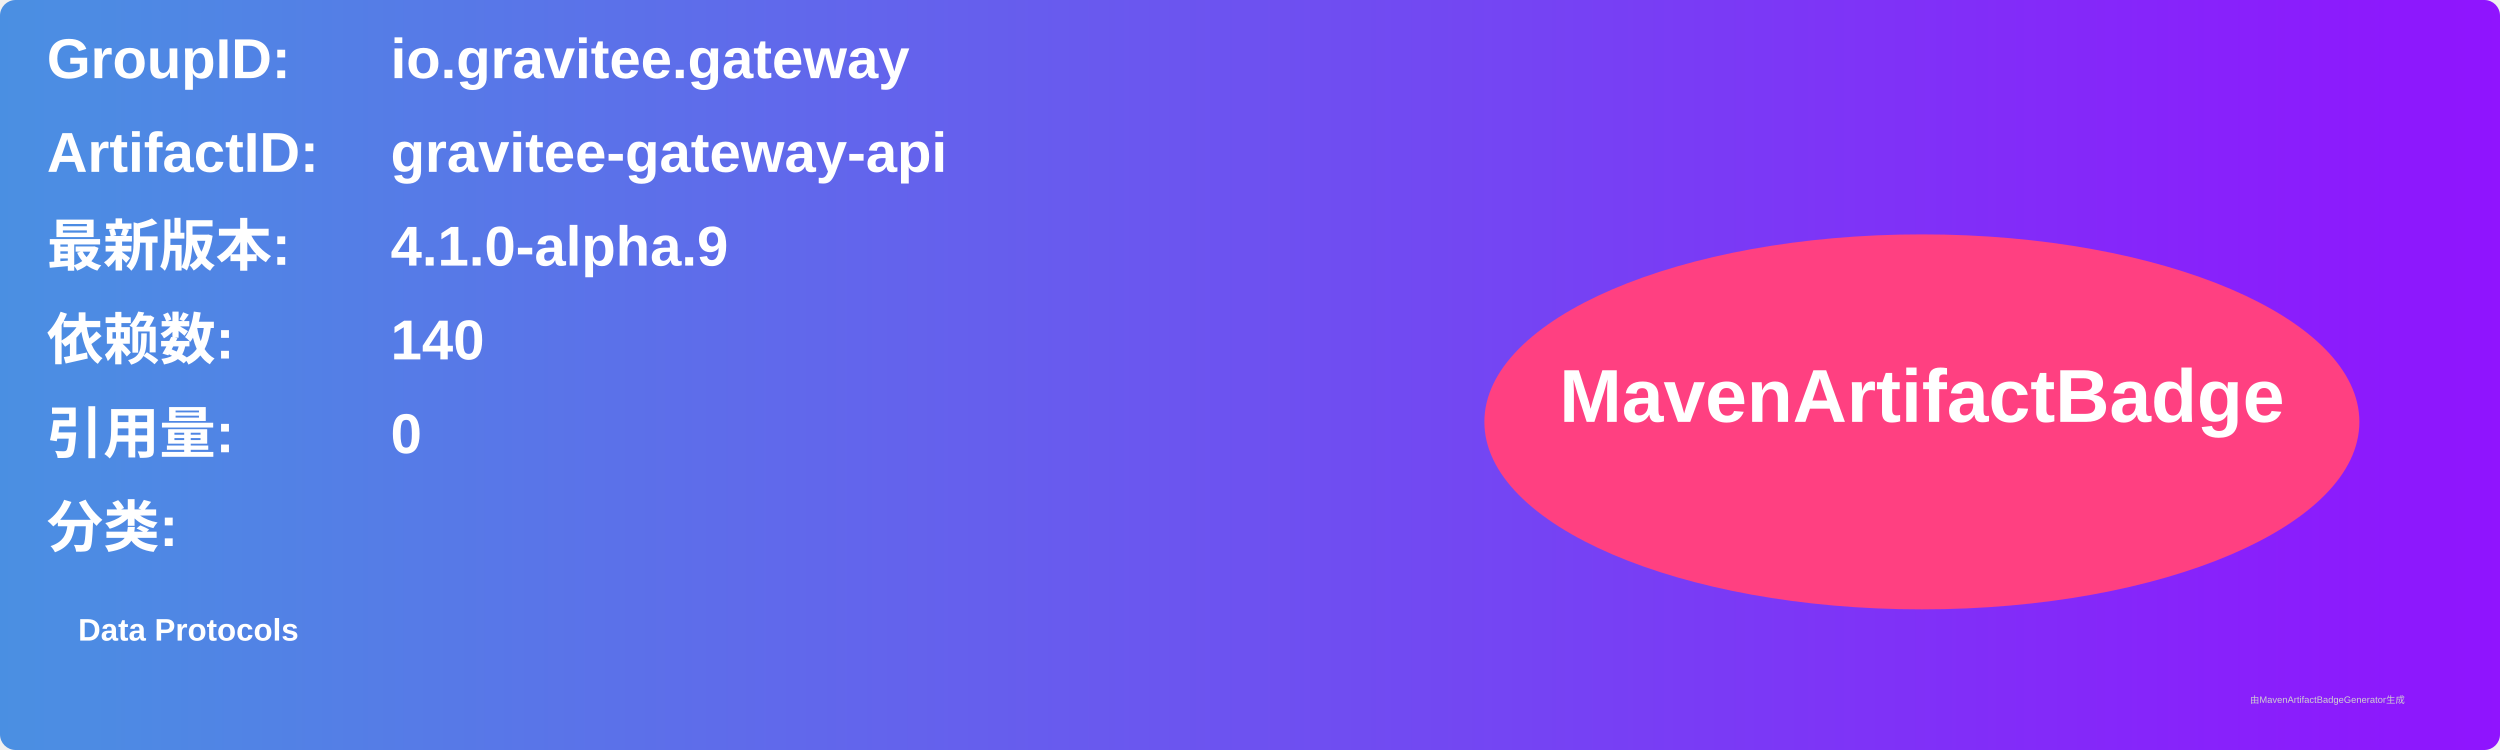
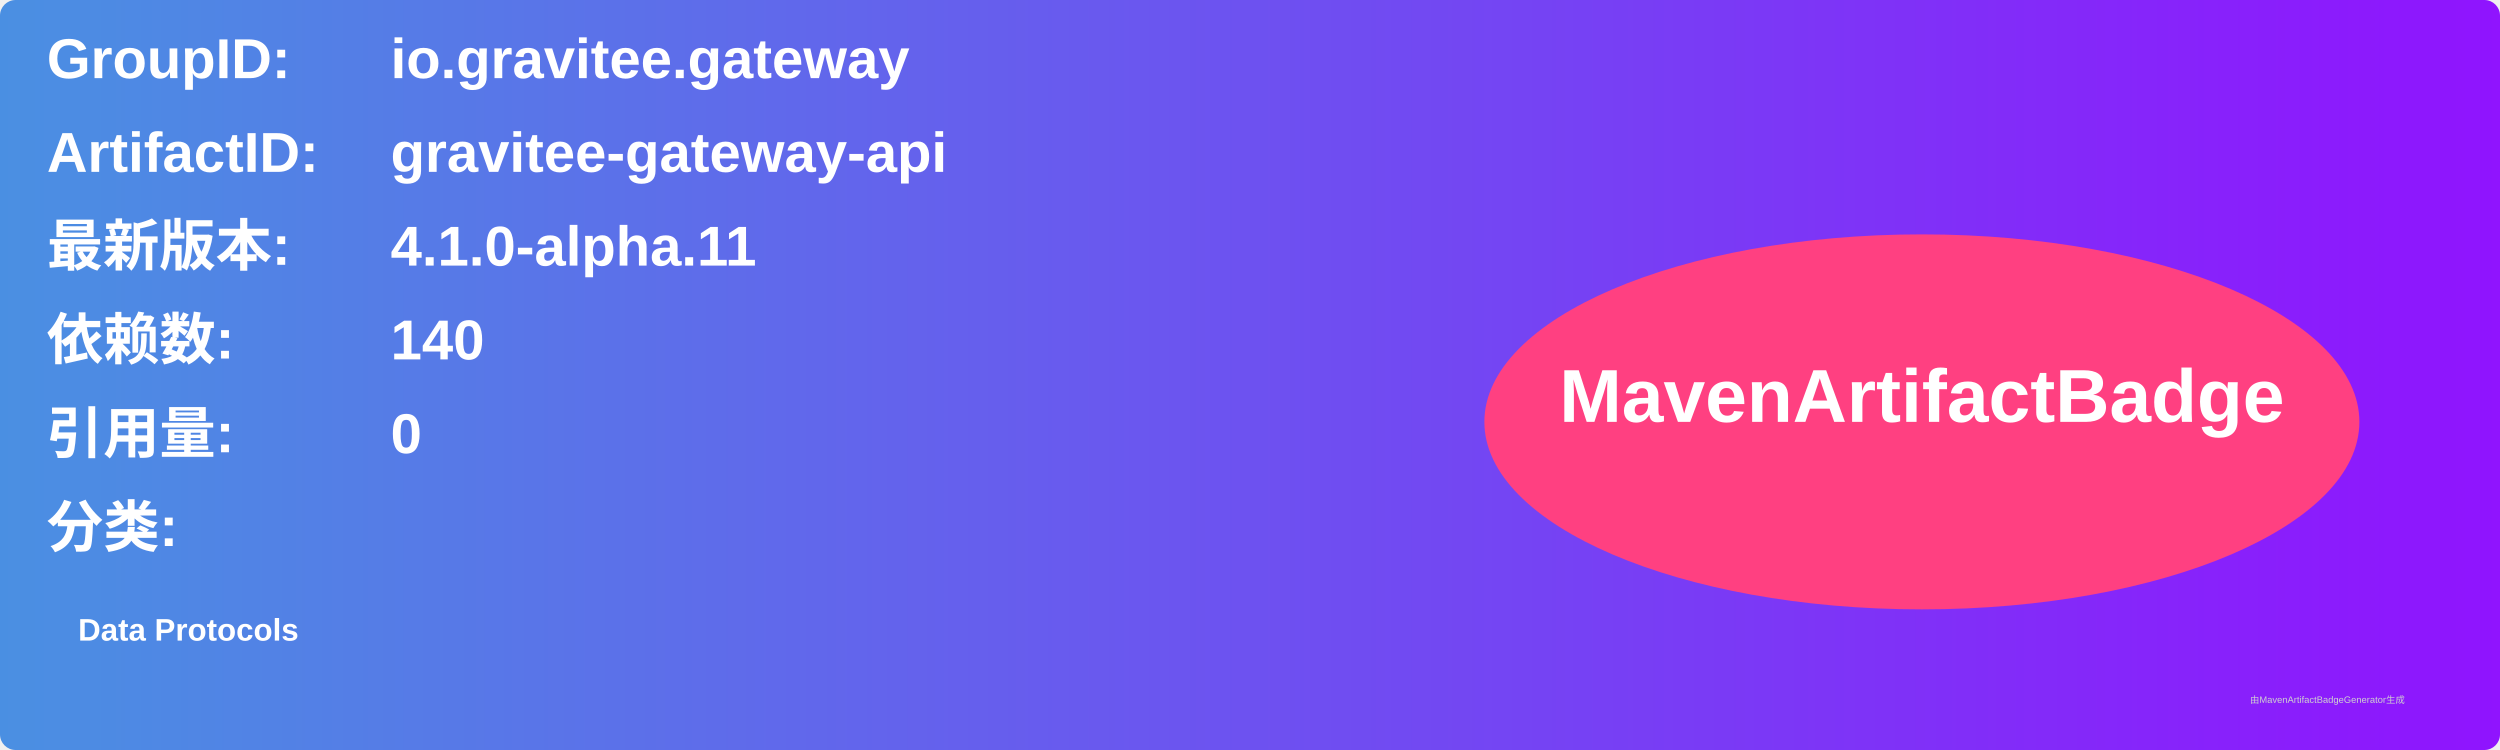
<svg xmlns="http://www.w3.org/2000/svg" width="800" height="240" viewBox="0 0 800 240">
  <linearGradient id="grad" x1="0%" y1="0%" x2="100%" y2="0%">
    <stop offset="0%" stop-color="#4a90e2" />
    <stop offset="100%" stop-color="#9013fe" />
  </linearGradient>
  <rect width="100%" height="100%" rx="5" ry="5" fill="url(#grad)" />
  <g transform="translate(15, 15)">
    <text x="0" y="10" font-family="Arial" font-size="18" fill="white" font-weight="bold" width="260">GroupID:</text>
    <text x="110" y="10" font-family="Arial" font-size="18" fill="white" font-weight="bold" width="460">io.gravitee.gateway</text>
    <text x="0" y="40" font-family="Arial" font-size="18" fill="white" font-weight="bold" width="260">ArtifactID:</text>
    <text x="110" y="40" font-family="Arial" font-size="18" fill="white" font-weight="bold" width="460">gravitee-gateway-api</text>
    <text x="0" y="70" font-family="Arial" font-size="18" fill="white" font-weight="bold">最新版本:</text>
    <text x="110" y="70" font-family="Arial" font-size="18" fill="white" font-weight="bold">
-       <tspan font-weight="bold">4.1.0-alpha.9</tspan>
+       <tspan font-weight="bold">4.1.0-alpha.11</tspan>
    </text>
    <text x="0" y="100" font-family="Arial" font-size="18" fill="white" font-weight="bold">依赖数: </text>
    <text x="110" y="100" font-family="Arial" font-size="18" fill="white">
      <tspan font-weight="bold">140</tspan>
    </text>
    <text x="0" y="130" font-family="Arial" font-size="18" fill="white" font-weight="bold">引用量: </text>
    <text x="110" y="130" font-family="Arial" font-size="18" fill="white">
      <tspan font-weight="bold">0</tspan>
    </text>
    <text x="0" y="160" font-family="Arial" font-size="18" fill="white" font-weight="bold">分类:</text>
    <text x="10" y="190" font-family="Arial" font-size="10" fill="white">
      <tspan font-weight="bold">Data Protocols</tspan>
    </text>
    <ellipse cx="600" cy="120" rx="140" ry="60" fill="#ff4081" />
    <text x="600" y="120" text-anchor="middle" font-family="Arial" font-size="24" fill="white" font-weight="bold">MavenArtifactBadge</text>
  </g>
  <text x="720" y="225" font-family="Arial" font-size="3" fill="#d0d0d0">由MavenArtifactBadgeGenerator生成</text>
</svg>
